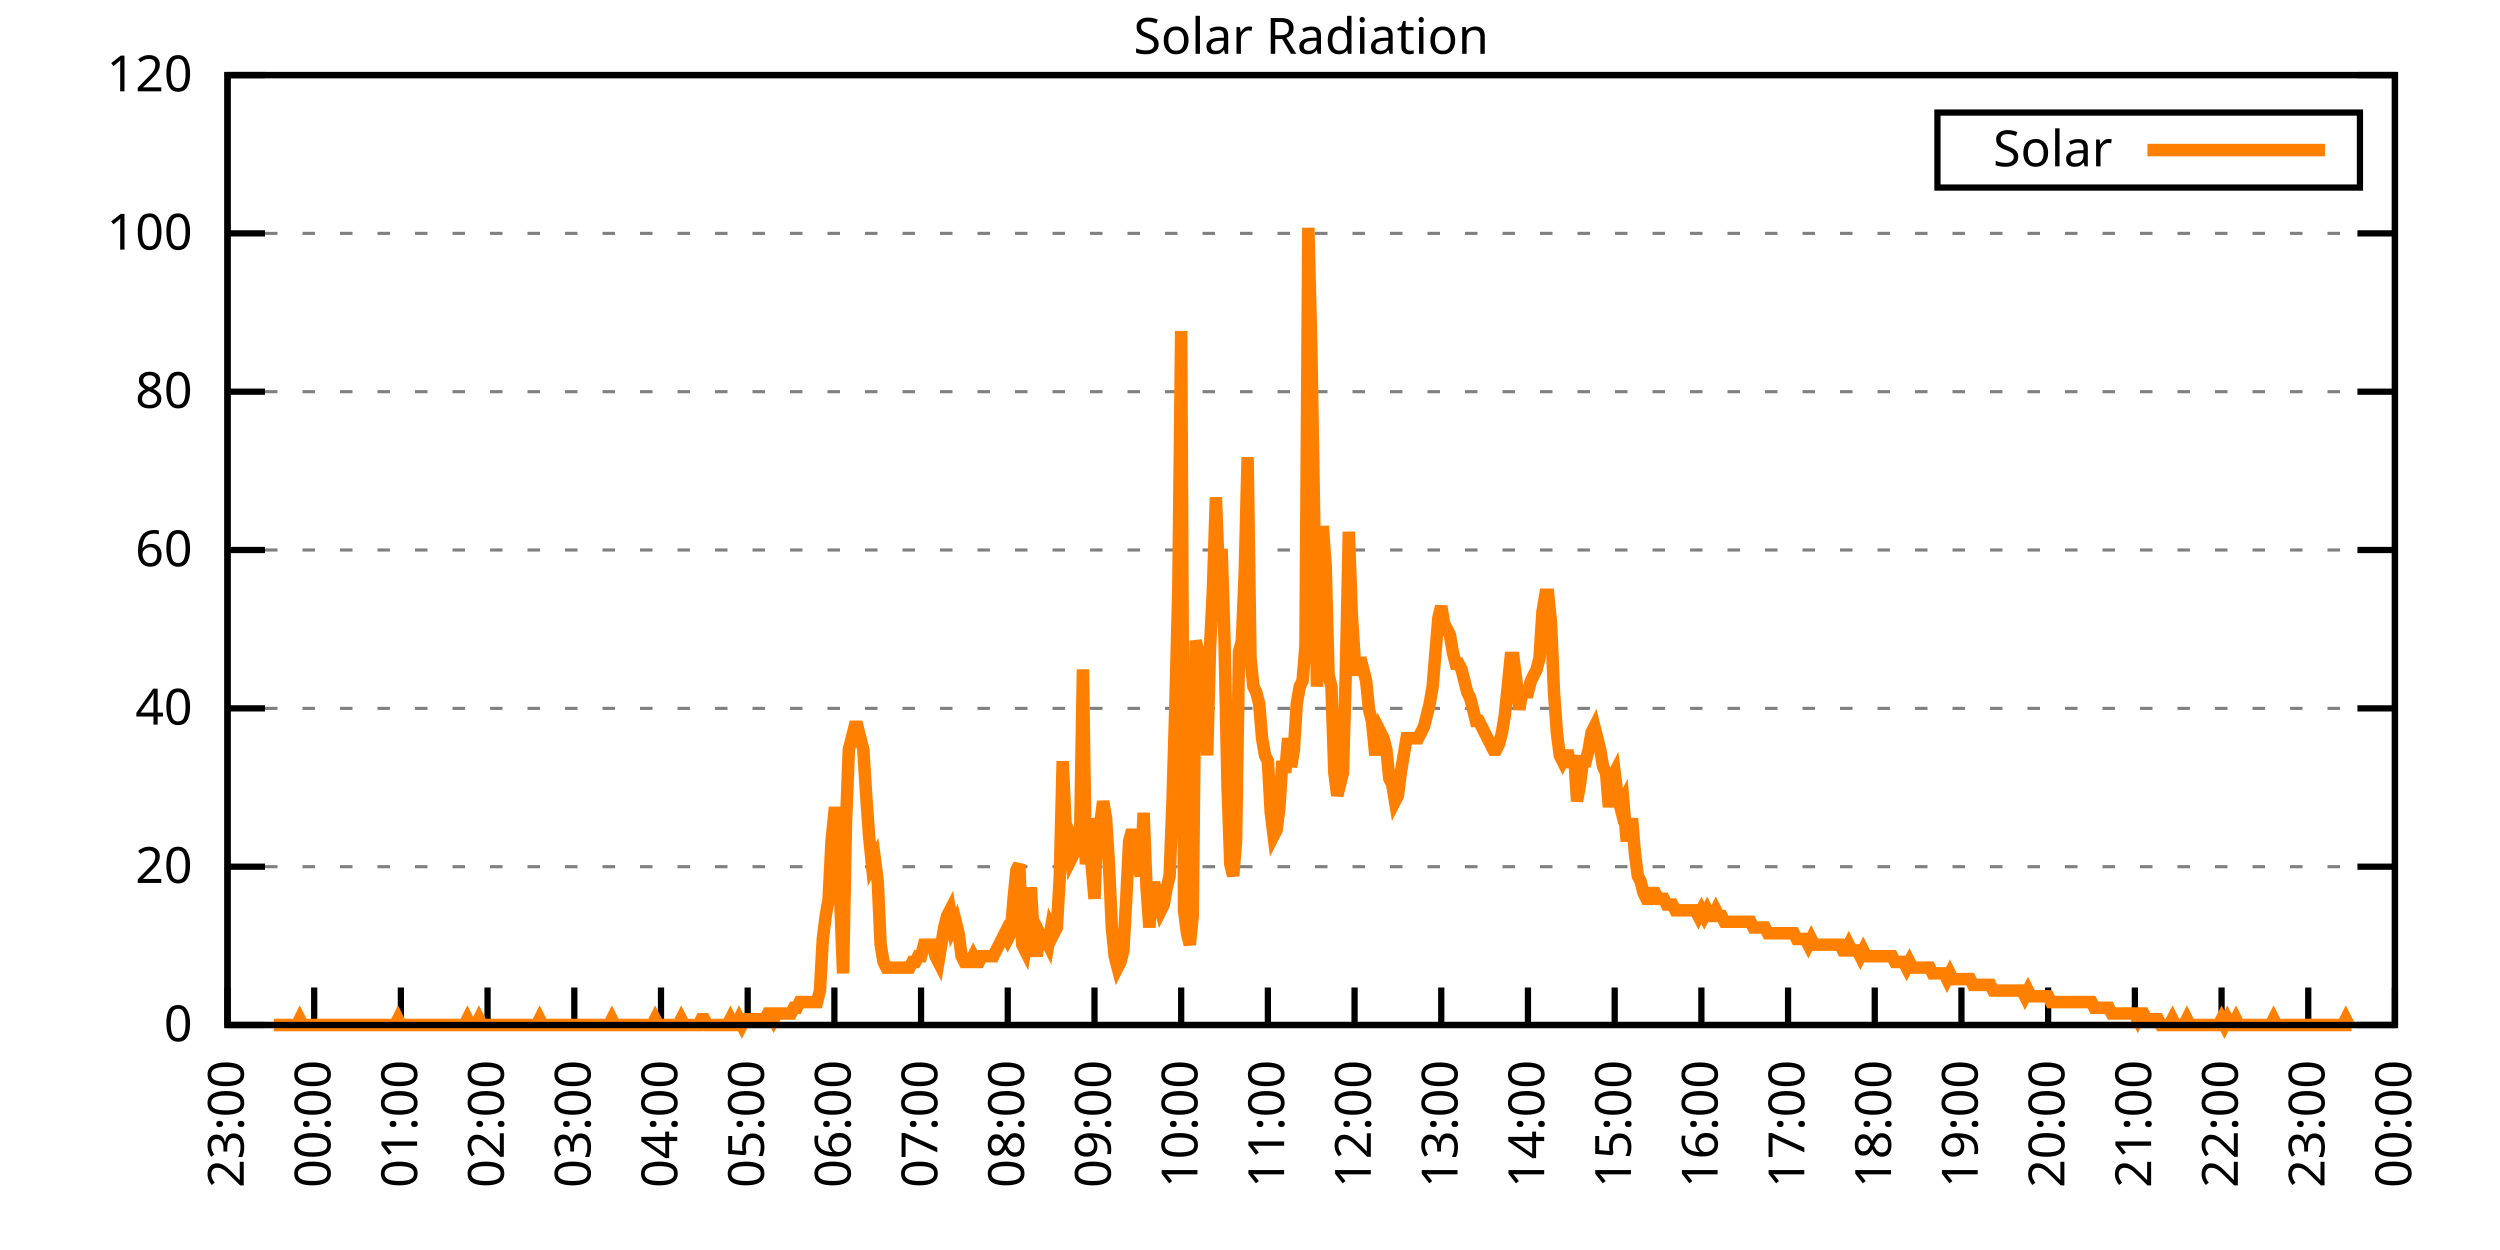
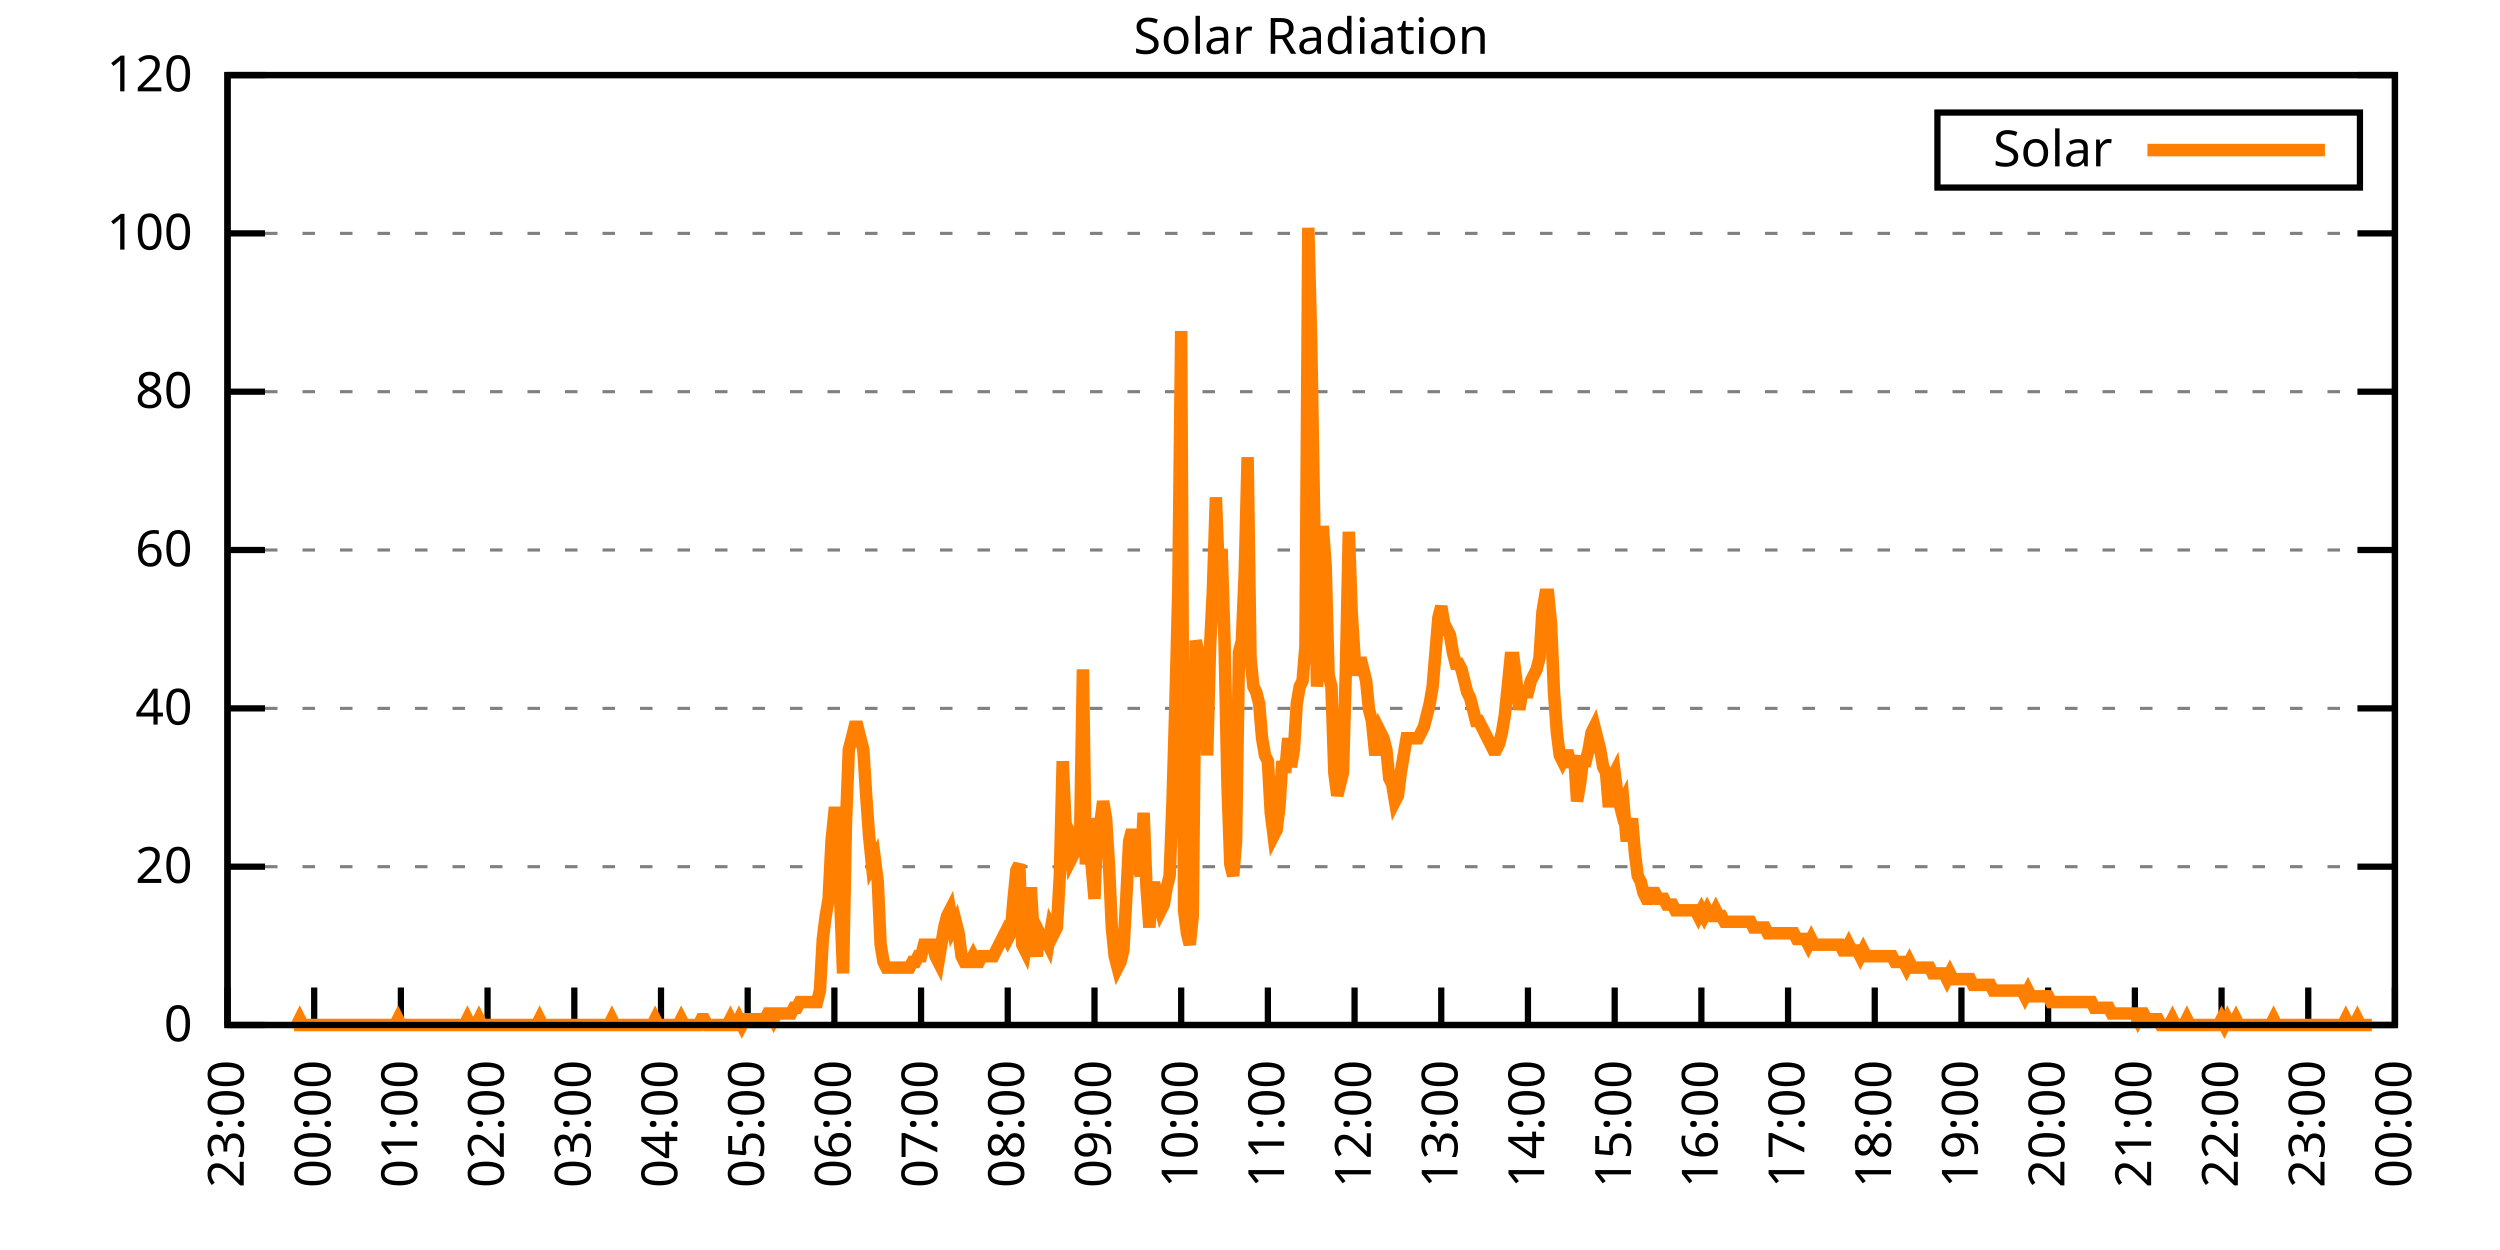
<svg xmlns="http://www.w3.org/2000/svg" xmlns:xlink="http://www.w3.org/1999/xlink" width="400" height="200" viewBox="0 0 400 200">
  <g id="gnuplot_canvas">
    <rect x="0" y="0" width="400" height="200" fill="none" />
    <defs>
      <circle id="gpDot" r="0.5" stroke-width="0.5" stroke="currentColor" />
      <path id="gpPt0" stroke-width="0.333" stroke="currentColor" d="M-1,0 h2 M0,-1 v2" />
      <path id="gpPt1" stroke-width="0.333" stroke="currentColor" d="M-1,-1 L1,1 M1,-1 L-1,1" />
      <path id="gpPt2" stroke-width="0.333" stroke="currentColor" d="M-1,0 L1,0 M0,-1 L0,1 M-1,-1 L1,1 M-1,1 L1,-1" />
      <rect id="gpPt3" stroke-width="0.333" stroke="currentColor" x="-1" y="-1" width="2" height="2" />
      <rect id="gpPt4" stroke-width="0.333" stroke="currentColor" fill="currentColor" x="-1" y="-1" width="2" height="2" />
      <circle id="gpPt5" stroke-width="0.333" stroke="currentColor" cx="0" cy="0" r="1" />
      <use xlink:href="#gpPt5" id="gpPt6" fill="currentColor" stroke="none" />
      <path id="gpPt7" stroke-width="0.333" stroke="currentColor" d="M0,-1.33 L-1.33,0.67 L1.33,0.67 z" />
      <use xlink:href="#gpPt7" id="gpPt8" fill="currentColor" stroke="none" />
      <use xlink:href="#gpPt7" id="gpPt9" stroke="currentColor" transform="rotate(180)" />
      <use xlink:href="#gpPt9" id="gpPt10" fill="currentColor" stroke="none" />
      <use xlink:href="#gpPt3" id="gpPt11" stroke="currentColor" transform="rotate(45)" />
      <use xlink:href="#gpPt11" id="gpPt12" fill="currentColor" stroke="none" />
      <path id="gpPt13" stroke-width="0.333" stroke="currentColor" d="M0,1.330 L1.265,0.411 L0.782,-1.067 L-0.782,-1.076 L-1.265,0.411 z" />
      <use xlink:href="#gpPt13" id="gpPt14" fill="currentColor" stroke="none" />
      <filter id="textbox" filterUnits="objectBoundingBox" x="0" y="0" height="1" width="1">
        <feFlood flood-color="white" flood-opacity="1" result="bgnd" />
        <feComposite in="SourceGraphic" in2="bgnd" operator="atop" />
      </filter>
      <filter id="greybox" filterUnits="objectBoundingBox" x="0" y="0" height="1" width="1">
        <feFlood flood-color="lightgrey" flood-opacity="1" result="grey" />
        <feComposite in="SourceGraphic" in2="grey" operator="atop" />
      </filter>
    </defs>
    <g fill="none" color="white" stroke="currentColor" stroke-width="1.00" stroke-linecap="butt" stroke-linejoin="miter">
</g>
    <g fill="none" color="black" stroke="currentColor" stroke-width="1.00" stroke-linecap="butt" stroke-linejoin="miter">
      <g stroke="none" shape-rendering="crispEdges">
        <polygon fill="rgb(255, 255, 255)" points="36.40,164.00 383.18,164.00 383.18,12.02 36.40,12.02 " />
      </g>
    </g>
    <g fill="none" color="black" stroke="currentColor" stroke-width="1.00" stroke-linecap="butt" stroke-linejoin="miter">
</g>
    <g fill="none" color="black" stroke="black" stroke-width="0.50" stroke-linecap="butt" stroke-linejoin="miter">
</g>
    <g fill="none" color="gray" stroke="currentColor" stroke-width="0.50" stroke-linecap="butt" stroke-linejoin="miter">
      <path stroke="gray" stroke-dasharray="2,4" class="gridline" d="M36.40,164.00 L383.19,164.00  " />
    </g>
    <g fill="none" color="gray" stroke="gray" stroke-width="1.00" stroke-linecap="butt" stroke-linejoin="miter">
</g>
    <g fill="none" color="black" stroke="currentColor" stroke-width="1.00" stroke-linecap="butt" stroke-linejoin="miter">
      <path stroke="black" d="M36.40,164.00 L42.40,164.00 M383.19,164.00 L377.19,164.00  " />
      <g transform="translate(30.80,166.60)" stroke="none" fill="black" font-family="Sans" font-size="8.00" text-anchor="end">
        <text>
          <tspan font-family="Sans"> 0</tspan>
        </text>
      </g>
    </g>
    <g fill="none" color="black" stroke="currentColor" stroke-width="1.00" stroke-linecap="butt" stroke-linejoin="miter">
</g>
    <g fill="none" color="black" stroke="black" stroke-width="0.50" stroke-linecap="butt" stroke-linejoin="miter">
</g>
    <g fill="none" color="gray" stroke="currentColor" stroke-width="0.50" stroke-linecap="butt" stroke-linejoin="miter">
      <path stroke="gray" stroke-dasharray="2,4" class="gridline" d="M36.40,138.67 L383.19,138.67  " />
    </g>
    <g fill="none" color="gray" stroke="gray" stroke-width="1.00" stroke-linecap="butt" stroke-linejoin="miter">
</g>
    <g fill="none" color="black" stroke="currentColor" stroke-width="1.00" stroke-linecap="butt" stroke-linejoin="miter">
      <path stroke="black" d="M36.40,138.67 L42.40,138.67 M383.19,138.67 L377.19,138.67  " />
      <g transform="translate(30.80,141.27)" stroke="none" fill="black" font-family="Sans" font-size="8.00" text-anchor="end">
        <text>
          <tspan font-family="Sans"> 20</tspan>
        </text>
      </g>
    </g>
    <g fill="none" color="black" stroke="currentColor" stroke-width="1.00" stroke-linecap="butt" stroke-linejoin="miter">
</g>
    <g fill="none" color="black" stroke="black" stroke-width="0.50" stroke-linecap="butt" stroke-linejoin="miter">
</g>
    <g fill="none" color="gray" stroke="currentColor" stroke-width="0.50" stroke-linecap="butt" stroke-linejoin="miter">
      <path stroke="gray" stroke-dasharray="2,4" class="gridline" d="M36.40,113.34 L383.19,113.34  " />
    </g>
    <g fill="none" color="gray" stroke="gray" stroke-width="1.00" stroke-linecap="butt" stroke-linejoin="miter">
</g>
    <g fill="none" color="black" stroke="currentColor" stroke-width="1.00" stroke-linecap="butt" stroke-linejoin="miter">
      <path stroke="black" d="M36.40,113.34 L42.40,113.34 M383.19,113.34 L377.19,113.34  " />
      <g transform="translate(30.80,115.94)" stroke="none" fill="black" font-family="Sans" font-size="8.00" text-anchor="end">
        <text>
          <tspan font-family="Sans"> 40</tspan>
        </text>
      </g>
    </g>
    <g fill="none" color="black" stroke="currentColor" stroke-width="1.00" stroke-linecap="butt" stroke-linejoin="miter">
</g>
    <g fill="none" color="black" stroke="black" stroke-width="0.50" stroke-linecap="butt" stroke-linejoin="miter">
</g>
    <g fill="none" color="gray" stroke="currentColor" stroke-width="0.50" stroke-linecap="butt" stroke-linejoin="miter">
      <path stroke="gray" stroke-dasharray="2,4" class="gridline" d="M36.40,88.00 L383.19,88.00  " />
    </g>
    <g fill="none" color="gray" stroke="gray" stroke-width="1.00" stroke-linecap="butt" stroke-linejoin="miter">
</g>
    <g fill="none" color="black" stroke="currentColor" stroke-width="1.00" stroke-linecap="butt" stroke-linejoin="miter">
      <path stroke="black" d="M36.40,88.00 L42.40,88.00 M383.19,88.00 L377.19,88.00  " />
      <g transform="translate(30.80,90.60)" stroke="none" fill="black" font-family="Sans" font-size="8.00" text-anchor="end">
        <text>
          <tspan font-family="Sans"> 60</tspan>
        </text>
      </g>
    </g>
    <g fill="none" color="black" stroke="currentColor" stroke-width="1.00" stroke-linecap="butt" stroke-linejoin="miter">
</g>
    <g fill="none" color="black" stroke="black" stroke-width="0.50" stroke-linecap="butt" stroke-linejoin="miter">
</g>
    <g fill="none" color="gray" stroke="currentColor" stroke-width="0.50" stroke-linecap="butt" stroke-linejoin="miter">
      <path stroke="gray" stroke-dasharray="2,4" class="gridline" d="M36.40,62.67 L383.19,62.67  " />
    </g>
    <g fill="none" color="gray" stroke="gray" stroke-width="1.00" stroke-linecap="butt" stroke-linejoin="miter">
</g>
    <g fill="none" color="black" stroke="currentColor" stroke-width="1.00" stroke-linecap="butt" stroke-linejoin="miter">
      <path stroke="black" d="M36.40,62.67 L42.40,62.67 M383.19,62.67 L377.19,62.67  " />
      <g transform="translate(30.80,65.27)" stroke="none" fill="black" font-family="Sans" font-size="8.00" text-anchor="end">
        <text>
          <tspan font-family="Sans"> 80</tspan>
        </text>
      </g>
    </g>
    <g fill="none" color="black" stroke="currentColor" stroke-width="1.00" stroke-linecap="butt" stroke-linejoin="miter">
</g>
    <g fill="none" color="black" stroke="black" stroke-width="0.50" stroke-linecap="butt" stroke-linejoin="miter">
</g>
    <g fill="none" color="gray" stroke="currentColor" stroke-width="0.50" stroke-linecap="butt" stroke-linejoin="miter">
      <path stroke="gray" stroke-dasharray="2,4" class="gridline" d="M36.40,37.34 L383.19,37.34  " />
    </g>
    <g fill="none" color="gray" stroke="gray" stroke-width="1.00" stroke-linecap="butt" stroke-linejoin="miter">
</g>
    <g fill="none" color="black" stroke="currentColor" stroke-width="1.00" stroke-linecap="butt" stroke-linejoin="miter">
      <path stroke="black" d="M36.40,37.34 L42.40,37.34 M383.19,37.34 L377.19,37.34  " />
      <g transform="translate(30.80,39.94)" stroke="none" fill="black" font-family="Sans" font-size="8.00" text-anchor="end">
        <text>
          <tspan font-family="Sans"> 100</tspan>
        </text>
      </g>
    </g>
    <g fill="none" color="black" stroke="currentColor" stroke-width="1.00" stroke-linecap="butt" stroke-linejoin="miter">
</g>
    <g fill="none" color="black" stroke="black" stroke-width="0.50" stroke-linecap="butt" stroke-linejoin="miter">
</g>
    <g fill="none" color="gray" stroke="currentColor" stroke-width="0.50" stroke-linecap="butt" stroke-linejoin="miter">
      <path stroke="gray" stroke-dasharray="2,4" class="gridline" d="M36.40,12.01 L383.19,12.01  " />
    </g>
    <g fill="none" color="gray" stroke="gray" stroke-width="1.00" stroke-linecap="butt" stroke-linejoin="miter">
</g>
    <g fill="none" color="black" stroke="currentColor" stroke-width="1.00" stroke-linecap="butt" stroke-linejoin="miter">
      <path stroke="black" d="M36.40,12.01 L42.40,12.01 M383.19,12.01 L377.19,12.01  " />
      <g transform="translate(30.80,14.61)" stroke="none" fill="black" font-family="Sans" font-size="8.00" text-anchor="end">
        <text>
          <tspan font-family="Sans"> 120</tspan>
        </text>
      </g>
    </g>
    <g fill="none" color="black" stroke="currentColor" stroke-width="1.00" stroke-linecap="butt" stroke-linejoin="miter">
      <path stroke="black" d="M36.40,164.00 L36.40,158.00  " />
      <g transform="translate(39.00,169.60) rotate(270.00)" stroke="none" fill="black" font-family="Sans" font-size="8.00" text-anchor="end">
        <text>
          <tspan font-family="Sans">23:00</tspan>
        </text>
      </g>
    </g>
    <g fill="none" color="black" stroke="currentColor" stroke-width="1.00" stroke-linecap="butt" stroke-linejoin="miter">
      <path stroke="black" d="M50.27,164.00 L50.27,158.00  " />
      <g transform="translate(52.87,169.60) rotate(270.00)" stroke="none" fill="black" font-family="Sans" font-size="8.00" text-anchor="end">
        <text>
          <tspan font-family="Sans">00:00</tspan>
        </text>
      </g>
    </g>
    <g fill="none" color="black" stroke="currentColor" stroke-width="1.00" stroke-linecap="butt" stroke-linejoin="miter">
      <path stroke="black" d="M64.14,164.00 L64.14,158.00  " />
      <g transform="translate(66.74,169.60) rotate(270.00)" stroke="none" fill="black" font-family="Sans" font-size="8.00" text-anchor="end">
        <text>
          <tspan font-family="Sans">01:00</tspan>
        </text>
      </g>
    </g>
    <g fill="none" color="black" stroke="currentColor" stroke-width="1.00" stroke-linecap="butt" stroke-linejoin="miter">
      <path stroke="black" d="M78.01,164.00 L78.01,158.00  " />
      <g transform="translate(80.61,169.60) rotate(270.00)" stroke="none" fill="black" font-family="Sans" font-size="8.00" text-anchor="end">
        <text>
          <tspan font-family="Sans">02:00</tspan>
        </text>
      </g>
    </g>
    <g fill="none" color="black" stroke="currentColor" stroke-width="1.00" stroke-linecap="butt" stroke-linejoin="miter">
      <path stroke="black" d="M91.89,164.00 L91.89,158.00  " />
      <g transform="translate(94.49,169.60) rotate(270.00)" stroke="none" fill="black" font-family="Sans" font-size="8.00" text-anchor="end">
        <text>
          <tspan font-family="Sans">03:00</tspan>
        </text>
      </g>
    </g>
    <g fill="none" color="black" stroke="currentColor" stroke-width="1.00" stroke-linecap="butt" stroke-linejoin="miter">
      <path stroke="black" d="M105.76,164.00 L105.76,158.00  " />
      <g transform="translate(108.36,169.60) rotate(270.00)" stroke="none" fill="black" font-family="Sans" font-size="8.00" text-anchor="end">
        <text>
          <tspan font-family="Sans">04:00</tspan>
        </text>
      </g>
    </g>
    <g fill="none" color="black" stroke="currentColor" stroke-width="1.00" stroke-linecap="butt" stroke-linejoin="miter">
      <path stroke="black" d="M119.63,164.00 L119.63,158.00  " />
      <g transform="translate(122.23,169.60) rotate(270.00)" stroke="none" fill="black" font-family="Sans" font-size="8.00" text-anchor="end">
        <text>
          <tspan font-family="Sans">05:00</tspan>
        </text>
      </g>
    </g>
    <g fill="none" color="black" stroke="currentColor" stroke-width="1.00" stroke-linecap="butt" stroke-linejoin="miter">
      <path stroke="black" d="M133.50,164.00 L133.50,158.00  " />
      <g transform="translate(136.10,169.60) rotate(270.00)" stroke="none" fill="black" font-family="Sans" font-size="8.00" text-anchor="end">
        <text>
          <tspan font-family="Sans">06:00</tspan>
        </text>
      </g>
    </g>
    <g fill="none" color="black" stroke="currentColor" stroke-width="1.00" stroke-linecap="butt" stroke-linejoin="miter">
      <path stroke="black" d="M147.37,164.00 L147.37,158.00  " />
      <g transform="translate(149.97,169.60) rotate(270.00)" stroke="none" fill="black" font-family="Sans" font-size="8.00" text-anchor="end">
        <text>
          <tspan font-family="Sans">07:00</tspan>
        </text>
      </g>
    </g>
    <g fill="none" color="black" stroke="currentColor" stroke-width="1.00" stroke-linecap="butt" stroke-linejoin="miter">
      <path stroke="black" d="M161.24,164.00 L161.24,158.00  " />
      <g transform="translate(163.84,169.60) rotate(270.00)" stroke="none" fill="black" font-family="Sans" font-size="8.00" text-anchor="end">
        <text>
          <tspan font-family="Sans">08:00</tspan>
        </text>
      </g>
    </g>
    <g fill="none" color="black" stroke="currentColor" stroke-width="1.00" stroke-linecap="butt" stroke-linejoin="miter">
      <path stroke="black" d="M175.12,164.00 L175.12,158.00  " />
      <g transform="translate(177.72,169.60) rotate(270.00)" stroke="none" fill="black" font-family="Sans" font-size="8.00" text-anchor="end">
        <text>
          <tspan font-family="Sans">09:00</tspan>
        </text>
      </g>
    </g>
    <g fill="none" color="black" stroke="currentColor" stroke-width="1.00" stroke-linecap="butt" stroke-linejoin="miter">
      <path stroke="black" d="M188.99,164.00 L188.99,158.00  " />
      <g transform="translate(191.59,169.60) rotate(270.00)" stroke="none" fill="black" font-family="Sans" font-size="8.00" text-anchor="end">
        <text>
          <tspan font-family="Sans">10:00</tspan>
        </text>
      </g>
    </g>
    <g fill="none" color="black" stroke="currentColor" stroke-width="1.00" stroke-linecap="butt" stroke-linejoin="miter">
      <path stroke="black" d="M202.86,164.00 L202.86,158.00  " />
      <g transform="translate(205.46,169.60) rotate(270.00)" stroke="none" fill="black" font-family="Sans" font-size="8.00" text-anchor="end">
        <text>
          <tspan font-family="Sans">11:00</tspan>
        </text>
      </g>
    </g>
    <g fill="none" color="black" stroke="currentColor" stroke-width="1.00" stroke-linecap="butt" stroke-linejoin="miter">
      <path stroke="black" d="M216.73,164.00 L216.73,158.00  " />
      <g transform="translate(219.33,169.60) rotate(270.00)" stroke="none" fill="black" font-family="Sans" font-size="8.00" text-anchor="end">
        <text>
          <tspan font-family="Sans">12:00</tspan>
        </text>
      </g>
    </g>
    <g fill="none" color="black" stroke="currentColor" stroke-width="1.00" stroke-linecap="butt" stroke-linejoin="miter">
      <path stroke="black" d="M230.60,164.00 L230.60,158.00  " />
      <g transform="translate(233.20,169.60) rotate(270.00)" stroke="none" fill="black" font-family="Sans" font-size="8.00" text-anchor="end">
        <text>
          <tspan font-family="Sans">13:00</tspan>
        </text>
      </g>
    </g>
    <g fill="none" color="black" stroke="currentColor" stroke-width="1.00" stroke-linecap="butt" stroke-linejoin="miter">
      <path stroke="black" d="M244.47,164.00 L244.47,158.00  " />
      <g transform="translate(247.07,169.60) rotate(270.00)" stroke="none" fill="black" font-family="Sans" font-size="8.00" text-anchor="end">
        <text>
          <tspan font-family="Sans">14:00</tspan>
        </text>
      </g>
    </g>
    <g fill="none" color="black" stroke="currentColor" stroke-width="1.00" stroke-linecap="butt" stroke-linejoin="miter">
      <path stroke="black" d="M258.35,164.00 L258.35,158.00  " />
      <g transform="translate(260.95,169.60) rotate(270.00)" stroke="none" fill="black" font-family="Sans" font-size="8.00" text-anchor="end">
        <text>
          <tspan font-family="Sans">15:00</tspan>
        </text>
      </g>
    </g>
    <g fill="none" color="black" stroke="currentColor" stroke-width="1.00" stroke-linecap="butt" stroke-linejoin="miter">
      <path stroke="black" d="M272.22,164.00 L272.22,158.00  " />
      <g transform="translate(274.82,169.60) rotate(270.00)" stroke="none" fill="black" font-family="Sans" font-size="8.00" text-anchor="end">
        <text>
          <tspan font-family="Sans">16:00</tspan>
        </text>
      </g>
    </g>
    <g fill="none" color="black" stroke="currentColor" stroke-width="1.00" stroke-linecap="butt" stroke-linejoin="miter">
      <path stroke="black" d="M286.09,164.00 L286.09,158.00  " />
      <g transform="translate(288.69,169.60) rotate(270.00)" stroke="none" fill="black" font-family="Sans" font-size="8.00" text-anchor="end">
        <text>
          <tspan font-family="Sans">17:00</tspan>
        </text>
      </g>
    </g>
    <g fill="none" color="black" stroke="currentColor" stroke-width="1.00" stroke-linecap="butt" stroke-linejoin="miter">
      <path stroke="black" d="M299.96,164.00 L299.96,158.00  " />
      <g transform="translate(302.56,169.60) rotate(270.00)" stroke="none" fill="black" font-family="Sans" font-size="8.00" text-anchor="end">
        <text>
          <tspan font-family="Sans">18:00</tspan>
        </text>
      </g>
    </g>
    <g fill="none" color="black" stroke="currentColor" stroke-width="1.00" stroke-linecap="butt" stroke-linejoin="miter">
      <path stroke="black" d="M313.83,164.00 L313.83,158.00  " />
      <g transform="translate(316.43,169.60) rotate(270.00)" stroke="none" fill="black" font-family="Sans" font-size="8.00" text-anchor="end">
        <text>
          <tspan font-family="Sans">19:00</tspan>
        </text>
      </g>
    </g>
    <g fill="none" color="black" stroke="currentColor" stroke-width="1.00" stroke-linecap="butt" stroke-linejoin="miter">
      <path stroke="black" d="M327.70,164.00 L327.70,158.00  " />
      <g transform="translate(330.30,169.60) rotate(270.00)" stroke="none" fill="black" font-family="Sans" font-size="8.00" text-anchor="end">
        <text>
          <tspan font-family="Sans">20:00</tspan>
        </text>
      </g>
    </g>
    <g fill="none" color="black" stroke="currentColor" stroke-width="1.00" stroke-linecap="butt" stroke-linejoin="miter">
      <path stroke="black" d="M341.58,164.00 L341.58,158.00  " />
      <g transform="translate(344.18,169.60) rotate(270.00)" stroke="none" fill="black" font-family="Sans" font-size="8.00" text-anchor="end">
        <text>
          <tspan font-family="Sans">21:00</tspan>
        </text>
      </g>
    </g>
    <g fill="none" color="black" stroke="currentColor" stroke-width="1.00" stroke-linecap="butt" stroke-linejoin="miter">
      <path stroke="black" d="M355.45,164.00 L355.45,158.00  " />
      <g transform="translate(358.05,169.60) rotate(270.00)" stroke="none" fill="black" font-family="Sans" font-size="8.00" text-anchor="end">
        <text>
          <tspan font-family="Sans">22:00</tspan>
        </text>
      </g>
    </g>
    <g fill="none" color="black" stroke="currentColor" stroke-width="1.00" stroke-linecap="butt" stroke-linejoin="miter">
      <path stroke="black" d="M369.32,164.00 L369.32,158.00  " />
      <g transform="translate(371.92,169.60) rotate(270.00)" stroke="none" fill="black" font-family="Sans" font-size="8.00" text-anchor="end">
        <text>
          <tspan font-family="Sans">23:00</tspan>
        </text>
      </g>
    </g>
    <g fill="none" color="black" stroke="currentColor" stroke-width="1.00" stroke-linecap="butt" stroke-linejoin="miter">
      <path stroke="black" d="M383.19,164.00 L383.19,158.00  " />
      <g transform="translate(385.79,169.60) rotate(270.00)" stroke="none" fill="black" font-family="Sans" font-size="8.00" text-anchor="end">
        <text>
          <tspan font-family="Sans">00:00</tspan>
        </text>
      </g>
    </g>
    <g fill="none" color="black" stroke="currentColor" stroke-width="1.00" stroke-linecap="butt" stroke-linejoin="miter">
</g>
    <g fill="none" color="black" stroke="currentColor" stroke-width="1.00" stroke-linecap="butt" stroke-linejoin="miter">
      <path stroke="black" d="M36.40,12.01 L36.40,164.00 L383.19,164.00 L383.19,12.01 L36.40,12.01 Z  " />
    </g>
    <g fill="none" color="black" stroke="currentColor" stroke-width="1.00" stroke-linecap="butt" stroke-linejoin="miter">
</g>
    <g fill="none" color="black" stroke="currentColor" stroke-width="1.00" stroke-linecap="butt" stroke-linejoin="miter">
      <path stroke="black" d="M309.99,30.01 L309.99,18.01 L377.59,18.01 L377.59,30.01 L309.99,30.01 Z  " />
    </g>
    <g id="Solar_Radiation_plot_1">
      <g fill="none" color="white" stroke="black" stroke-width="2.00" stroke-linecap="butt" stroke-linejoin="miter">
</g>
      <g fill="none" color="black" stroke="currentColor" stroke-width="2.00" stroke-linecap="butt" stroke-linejoin="miter">
        <g transform="translate(337.99,26.61)" stroke="none" fill="black" font-family="Sans" font-size="8.00" text-anchor="end">
          <text>
            <tspan font-family="Sans">Solar</tspan>
          </text>
        </g>
      </g>
      <g fill="none" color="black" stroke="currentColor" stroke-width="2.00" stroke-linecap="butt" stroke-linejoin="miter">
-         <path stroke="rgb(255, 127,   0)" d="M343.59,24.01 L371.99,24.01 M43.80,164.00 L44.26,164.00 L44.72,164.00 L45.19,164.00 L45.65,164.00 L46.11,164.00   L46.57,164.00 L47.03,164.00 L47.50,164.00 L47.96,163.08 L48.42,164.00 L48.88,164.00 L49.35,164.00 L49.81,164.00   L50.27,164.00 L50.73,164.00 L51.20,164.00 L51.66,164.00 L52.12,164.00 L52.58,164.00 L53.05,164.00 L53.51,164.00   L53.97,164.00 L54.43,164.00 L54.90,164.00 L55.36,164.00 L55.82,164.00 L56.28,164.00 L56.75,164.00 L57.21,164.00   L57.67,164.00 L58.13,164.00 L58.59,164.00 L59.06,164.00 L59.52,164.00 L59.98,164.00 L60.44,164.00 L60.91,164.00   L61.37,164.00 L61.83,164.00 L62.29,164.00 L62.76,164.00 L63.22,164.00 L63.68,163.08 L64.14,164.00 L64.61,164.00   L65.07,164.00 L65.53,164.00 L65.99,164.00 L66.46,164.00 L66.92,164.00 L67.38,164.00 L67.84,164.00 L68.30,164.00   L68.77,164.00 L69.23,164.00 L69.69,164.00 L70.15,164.00 L70.62,164.00 L71.08,164.00 L71.54,164.00 L72.00,164.00   L72.47,164.00 L72.93,164.00 L73.39,164.00 L73.85,164.00 L74.32,164.00 L74.78,163.08 L75.24,164.00 L75.70,164.00   L76.17,164.00 L76.63,163.08 L77.09,164.00 L77.55,164.00 L78.01,164.00 L78.48,164.00 L78.94,164.00 L79.40,164.00   L79.86,164.00 L80.33,164.00 L80.79,164.00 L81.25,164.00 L81.71,164.00 L82.18,164.00 L82.64,164.00 L83.10,164.00   L83.56,164.00 L84.03,164.00 L84.49,164.00 L84.95,164.00 L85.41,164.00 L85.88,164.00 L86.34,163.08 L86.80,164.00   L87.26,164.00 L87.72,164.00 L88.19,164.00 L88.65,164.00 L89.11,164.00 L89.57,164.00 L90.04,164.00 L90.50,164.00   L90.96,164.00 L91.42,164.00 L91.89,164.00 L92.35,164.00 L92.81,164.00 L93.27,164.00 L93.74,164.00 L94.20,164.00   L94.66,164.00 L95.12,164.00 L95.59,164.00 L96.05,164.00 L96.51,164.00 L96.97,164.00 L97.44,164.00 L97.90,163.08   L98.36,164.00 L98.82,164.00 L99.28,164.00 L99.75,164.00 L100.21,164.00 L100.67,164.00 L101.13,164.00 L101.60,164.00   L102.06,164.00 L102.52,164.00 L102.98,164.00 L103.45,164.00 L103.91,164.00 L104.37,164.00 L104.83,163.08 L105.30,164.00   L105.76,164.00 L106.22,164.00 L106.68,164.00 L107.15,164.00 L107.61,164.00 L108.07,164.00 L108.53,164.00 L108.99,163.08   L109.46,164.00 L109.92,164.00 L110.38,164.00 L110.84,164.00 L111.31,164.00 L111.77,164.00 L112.23,163.08 L112.69,163.08   L113.16,164.00 L113.62,164.00 L114.08,164.00 L114.54,164.00 L115.01,164.00 L115.47,164.00 L115.93,164.00 L116.39,164.00   L116.86,163.08 L117.32,164.00 L117.78,164.00 L118.24,163.08 L118.70,164.00 L119.17,163.08 L119.63,163.08 L120.09,163.08   L120.55,163.08 L121.02,163.08 L121.48,163.08 L121.94,163.08 L122.40,163.08 L122.87,162.16 L123.33,162.16 L123.79,163.08   L124.25,162.16 L124.72,162.16 L125.18,162.16 L125.64,162.16 L126.10,162.16 L126.57,162.16 L127.03,161.25 L127.49,161.25   L127.95,160.33 L128.41,160.33 L128.88,160.33 L129.34,160.33 L129.80,160.33 L130.26,160.33 L130.73,160.33 L131.19,158.49   L131.65,150.23 L132.11,146.56 L132.58,143.81 L133.04,134.63 L133.50,130.05 L133.96,130.05 L134.43,143.81 L134.89,155.74   L135.35,131.88 L135.81,119.95 L136.28,118.12 L136.74,116.28 L137.20,116.28 L137.66,118.12 L138.13,119.95 L138.59,127.29   L139.05,133.72 L139.51,138.30 L139.97,137.39 L140.44,141.06 L140.90,151.15 L141.36,153.91 L141.82,154.82 L142.29,154.82   L142.75,154.82 L143.21,154.82 L143.67,154.82 L144.14,154.82 L144.60,154.82 L145.06,154.82 L145.52,154.82 L145.99,153.91   L146.45,153.91 L146.91,152.99 L147.37,152.99 L147.84,151.15 L148.30,151.15 L148.76,151.15 L149.22,151.15 L149.68,152.99   L150.15,153.91 L150.61,151.15 L151.07,148.40 L151.53,146.56 L152.00,145.65 L152.46,148.40 L152.92,147.48 L153.38,149.32   L153.85,152.99 L154.31,153.91 L154.77,153.91 L155.23,153.91 L155.70,152.99 L156.16,153.91 L156.62,153.91 L157.08,152.99   L157.55,152.99 L158.01,152.99 L158.47,152.99 L158.93,152.99 L159.39,152.07 L159.86,151.15 L160.32,150.23 L160.78,149.32   L161.24,150.23 L161.71,149.32 L162.17,143.81 L162.63,139.22 L163.09,138.30 L163.56,151.15 L164.02,152.07 L164.48,149.32   L164.94,141.98 L165.41,150.23 L165.87,152.99 L166.33,149.32 L166.79,150.23 L167.26,150.23 L167.72,151.15 L168.18,148.40   L168.64,149.32 L169.10,148.40 L169.57,140.14 L170.03,121.79 L170.49,131.88 L170.95,132.80 L171.42,137.39 L171.88,136.47   L172.34,134.63 L172.80,134.63 L173.27,107.10 L173.73,138.30 L174.19,132.80 L174.65,138.30 L175.12,143.81 L175.58,130.96   L176.04,131.88 L176.50,128.21 L176.97,130.96 L177.43,138.30 L177.89,148.40 L178.35,152.99 L178.82,154.82 L179.28,153.91   L179.74,152.07 L180.20,143.81 L180.66,134.63 L181.13,132.80 L181.59,134.63 L182.05,138.30 L182.51,140.14 L182.98,130.05   L183.44,141.98 L183.90,148.40 L184.36,141.98 L184.83,141.98 L185.29,143.81 L185.75,145.65 L186.21,144.73 L186.68,141.98   L187.14,140.14 L187.60,128.21 L188.06,112.61 L188.53,94.26 L188.99,52.96 L189.45,145.65 L189.91,149.32 L190.37,151.15   L190.84,146.56 L191.30,102.51 L191.76,104.35 L192.22,106.19 L192.69,106.19 L193.15,120.87 L193.61,103.43 L194.07,94.26   L194.54,79.57 L195.00,91.50 L195.46,87.83 L195.92,102.51 L196.39,125.46 L196.85,138.30 L197.31,140.14 L197.77,134.63   L198.24,104.35 L198.70,102.51 L199.16,91.50 L199.62,73.15 L200.08,105.27 L200.55,109.86 L201.01,110.77 L201.47,112.61   L201.93,118.12 L202.40,120.87 L202.86,121.79 L203.32,130.05 L203.78,133.72 L204.25,132.80 L204.71,129.13 L205.17,121.79   L205.63,123.62 L206.10,118.12 L206.56,122.70 L207.02,119.95 L207.48,112.61 L207.95,109.86 L208.41,108.94 L208.87,103.43   L209.33,36.44 L209.80,54.80 L210.26,82.33 L210.72,109.86 L211.18,101.60 L211.64,84.16 L212.11,90.59 L212.57,108.02   L213.03,109.86 L213.49,123.62 L213.96,127.29 L214.42,125.46 L214.88,123.62 L215.34,107.10 L215.81,85.08 L216.27,97.93   L216.73,105.27 L217.19,108.02 L217.66,105.27 L218.12,107.10 L218.58,108.94 L219.04,113.53 L219.51,115.36 L219.97,119.95   L220.43,119.95 L220.89,117.20 L221.35,118.12 L221.82,119.95 L222.28,124.54 L222.74,125.46 L223.20,128.21 L223.67,127.29   L224.13,123.62 L224.59,120.87 L225.05,118.12 L225.52,118.12 L225.98,118.12 L226.44,118.12 L226.90,118.12 L227.37,117.20   L227.83,116.28 L228.29,114.44 L228.75,112.61 L229.22,109.86 L229.68,104.35 L230.14,98.84 L230.60,97.01 L231.06,99.76   L231.53,100.68 L231.99,101.60 L232.45,104.35 L232.91,106.19 L233.38,106.19 L233.84,107.10 L234.30,108.94 L234.76,110.77   L235.23,111.69 L235.69,113.53 L236.15,115.36 L236.61,115.36 L237.08,116.28 L237.54,117.20 L238.00,118.12 L238.46,119.03   L238.93,119.95 L239.39,119.95 L239.85,119.03 L240.31,117.20 L240.77,114.44 L241.24,109.86 L241.70,105.27 L242.16,105.27   L242.62,108.94 L243.09,113.53 L243.55,110.77 L244.01,110.77 L244.47,110.77 L244.94,108.94 L245.40,108.02 L245.86,107.10   L246.32,105.27 L246.79,97.93 L247.25,95.17 L247.71,95.17 L248.17,99.76 L248.64,110.77 L249.10,117.20 L249.56,120.87   L250.02,121.79 L250.49,120.87 L250.95,120.87 L251.41,122.70 L251.87,120.87 L252.33,128.21 L252.80,125.46 L253.26,121.79   L253.72,121.79 L254.18,119.95 L254.65,117.20 L255.11,116.28 L255.57,118.12 L256.03,119.95 L256.50,122.70 L256.96,123.62   L257.42,129.13 L257.88,124.54 L258.35,123.62 L258.81,127.29 L259.27,129.13 L259.73,128.21 L260.20,133.72 L260.66,133.72   L261.12,130.96 L261.58,136.47 L262.04,140.14 L262.51,141.06 L262.97,142.89 L263.43,143.81 L263.89,143.81 L264.36,142.89   L264.82,142.89 L265.28,143.81 L265.74,143.81 L266.21,143.81 L266.67,144.73 L267.13,144.73 L267.59,144.73 L268.06,145.65   L268.52,145.65 L268.98,145.65 L269.44,145.65 L269.91,145.65 L270.37,145.65 L270.83,145.65 L271.29,145.65 L271.75,146.56   L272.22,145.65 L272.68,146.56 L273.14,145.65 L273.60,146.56 L274.07,146.56 L274.53,145.65 L274.99,146.56 L275.45,146.56   L275.92,147.48 L276.38,147.48 L276.84,147.48 L277.30,147.48 L277.77,147.48 L278.23,147.48 L278.69,147.48 L279.15,147.48   L279.62,147.48 L280.08,147.48 L280.54,148.40 L281.00,148.40 L281.46,148.40 L281.93,148.40 L282.39,148.40 L282.85,149.32   L283.31,149.32 L283.78,149.32 L284.24,149.32 L284.70,149.32 L285.16,149.32 L285.63,149.32 L286.09,149.32 L286.55,149.32   L287.01,149.32 L287.48,150.23 L287.94,150.23 L288.40,150.23 L288.86,150.23 L289.33,151.15 L289.79,150.23 L290.25,151.15   L290.71,151.15 L291.18,151.15 L291.64,151.15 L292.10,151.15 L292.56,151.15 L293.02,151.15 L293.49,151.15 L293.95,151.15   L294.41,151.15 L294.87,152.07 L295.34,152.07 L295.80,151.15 L296.26,152.07 L296.72,152.07 L297.19,152.07 L297.65,152.99   L298.11,152.07 L298.57,152.99 L299.04,152.99 L299.50,152.99 L299.96,152.99 L300.42,152.99 L300.89,152.99 L301.35,152.99   L301.81,152.99 L302.27,152.99 L302.73,152.99 L303.20,153.91 L303.66,153.91 L304.12,153.91 L304.58,153.91 L305.05,154.82   L305.51,153.91 L305.97,154.82 L306.43,154.82 L306.90,154.82 L307.36,154.82 L307.82,154.82 L308.28,154.82 L308.75,154.82   L309.21,155.74 L309.67,155.74 L310.13,155.74 L310.60,155.74 L311.06,155.74 L311.52,156.66 L311.98,155.74 L312.44,156.66   L312.91,156.66 L313.37,156.66 L313.83,156.66 L314.29,156.66 L314.76,156.66 L315.22,156.66 L315.68,157.58 L316.14,157.58   L316.61,157.58 L317.07,157.58 L317.53,157.58 L317.99,157.58 L318.46,157.58 L318.92,158.49 L319.38,158.49 L319.84,158.49   L320.31,158.49 L320.77,158.49 L321.23,158.49 L321.69,158.49 L322.15,158.49 L322.62,158.49 L323.08,158.49 L323.54,158.49   L324.00,159.41 L324.47,158.49 L324.93,159.41 L325.39,159.41 L325.85,159.41 L326.32,159.41 L326.78,159.41 L327.24,159.41   L327.70,159.41 L328.17,160.33 L328.63,160.33 L329.09,160.33 L329.55,160.33 L330.02,160.33 L330.48,160.33 L330.94,160.33   L331.40,160.33 L331.87,160.33 L332.33,160.33 L332.79,160.33 L333.25,160.33 L333.71,160.33 L334.18,160.33 L334.64,160.33   L335.10,161.25 L335.56,161.25 L336.03,161.25 L336.49,161.25 L336.95,161.25 L337.41,161.25 L337.88,162.16 L338.34,162.16   L338.80,162.16 L339.26,162.16 L339.73,162.16 L340.19,162.16 L340.65,162.16 L341.11,162.16 L341.58,162.16 L342.04,163.08   L342.50,162.16 L342.96,162.16 L343.42,163.08 L343.89,163.08 L344.35,163.08 L344.81,163.08 L345.27,163.08 L345.74,164.00   L346.20,164.00 L346.66,164.00 L347.12,164.00 L347.59,163.08 L348.05,164.00 L348.51,164.00 L348.97,164.00 L349.44,164.00   L349.90,163.08 L350.36,164.00 L350.82,164.00 L351.29,164.00 L351.75,164.00 L352.21,164.00 L352.67,164.00 L353.13,164.00   L353.60,164.00 L354.06,164.00 L354.52,164.00 L354.98,164.00 L355.45,163.08 L355.91,164.00 L356.37,163.08 L356.83,164.00   L357.30,164.00 L357.76,163.08 L358.22,164.00 L358.68,164.00 L359.15,164.00 L359.61,164.00 L360.07,164.00 L360.53,164.00   L361.00,164.00 L361.46,164.00 L361.92,164.00 L362.38,164.00 L362.84,164.00 L363.31,164.00 L363.77,163.08 L364.23,164.00   L364.69,164.00 L365.16,164.00 L365.62,164.00 L366.08,164.00 L366.54,164.00 L367.01,164.00 L367.47,164.00 L367.93,164.00   L368.39,164.00 L368.86,164.00 L369.32,164.00 L369.78,164.00 L370.24,164.00 L370.71,164.00 L371.17,164.00 L371.63,164.00   L372.09,164.00 L372.56,164.00 L373.02,164.00 L373.48,164.00 L373.94,164.00 L374.40,164.00 L374.87,164.00 L375.33,163.08   L375.79,164.00 L376.25,164.00  " />
+         <path stroke="rgb(255, 127,   0)" d="M343.59,24.01 L371.99,24.01 M47.03,164.00 L47.50,164.00 L47.96,163.08 L48.42,164.00 L48.88,164.00 L49.35,164.00   L49.81,164.00 L50.27,164.00 L50.73,164.00 L51.20,164.00 L51.66,164.00 L52.12,164.00 L52.58,164.00 L53.05,164.00   L53.51,164.00 L53.97,164.00 L54.43,164.00 L54.90,164.00 L55.36,164.00 L55.82,164.00 L56.28,164.00 L56.75,164.00   L57.21,164.00 L57.67,164.00 L58.13,164.00 L58.59,164.00 L59.06,164.00 L59.52,164.00 L59.98,164.00 L60.44,164.00   L60.91,164.00 L61.37,164.00 L61.83,164.00 L62.29,164.00 L62.76,164.00 L63.22,164.00 L63.68,163.08 L64.14,164.00   L64.61,164.00 L65.07,164.00 L65.53,164.00 L65.99,164.00 L66.46,164.00 L66.92,164.00 L67.38,164.00 L67.84,164.00   L68.30,164.00 L68.77,164.00 L69.23,164.00 L69.69,164.00 L70.15,164.00 L70.62,164.00 L71.08,164.00 L71.54,164.00   L72.00,164.00 L72.47,164.00 L72.93,164.00 L73.39,164.00 L73.85,164.00 L74.32,164.00 L74.78,163.08 L75.24,164.00   L75.70,164.00 L76.17,164.00 L76.63,163.08 L77.09,164.00 L77.55,164.00 L78.01,164.00 L78.48,164.00 L78.94,164.00   L79.40,164.00 L79.86,164.00 L80.33,164.00 L80.79,164.00 L81.25,164.00 L81.71,164.00 L82.18,164.00 L82.64,164.00   L83.10,164.00 L83.56,164.00 L84.03,164.00 L84.49,164.00 L84.95,164.00 L85.41,164.00 L85.88,164.00 L86.34,163.08   L86.80,164.00 L87.26,164.00 L87.72,164.00 L88.19,164.00 L88.65,164.00 L89.11,164.00 L89.57,164.00 L90.04,164.00   L90.50,164.00 L90.96,164.00 L91.42,164.00 L91.89,164.00 L92.35,164.00 L92.81,164.00 L93.27,164.00 L93.74,164.00   L94.20,164.00 L94.66,164.00 L95.12,164.00 L95.59,164.00 L96.05,164.00 L96.51,164.00 L96.97,164.00 L97.44,164.00   L97.90,163.08 L98.36,164.00 L98.82,164.00 L99.28,164.00 L99.75,164.00 L100.21,164.00 L100.67,164.00 L101.13,164.00   L101.60,164.00 L102.06,164.00 L102.52,164.00 L102.98,164.00 L103.45,164.00 L103.91,164.00 L104.37,164.00 L104.83,163.08   L105.30,164.00 L105.76,164.00 L106.22,164.00 L106.68,164.00 L107.15,164.00 L107.61,164.00 L108.07,164.00 L108.53,164.00   L108.99,163.08 L109.46,164.00 L109.92,164.00 L110.38,164.00 L110.84,164.00 L111.31,164.00 L111.77,164.00 L112.23,163.08   L112.69,163.08 L113.16,164.00 L113.62,164.00 L114.08,164.00 L114.54,164.00 L115.01,164.00 L115.47,164.00 L115.93,164.00   L116.39,164.00 L116.86,163.08 L117.32,164.00 L117.78,164.00 L118.24,163.08 L118.70,164.00 L119.17,163.08 L119.63,163.08   L120.09,163.08 L120.55,163.08 L121.02,163.08 L121.48,163.08 L121.94,163.08 L122.40,163.08 L122.87,162.16 L123.33,162.16   L123.79,163.08 L124.25,162.16 L124.72,162.16 L125.18,162.16 L125.64,162.16 L126.10,162.16 L126.57,162.16 L127.03,161.25   L127.49,161.25 L127.95,160.33 L128.41,160.33 L128.88,160.33 L129.34,160.33 L129.80,160.33 L130.26,160.33 L130.73,160.33   L131.19,158.49 L131.65,150.23 L132.11,146.56 L132.58,143.81 L133.04,134.63 L133.50,130.05 L133.96,130.05 L134.43,143.81   L134.89,155.74 L135.35,131.88 L135.81,119.95 L136.28,118.12 L136.74,116.28 L137.20,116.28 L137.66,118.12 L138.13,119.95   L138.59,127.29 L139.05,133.72 L139.51,138.30 L139.97,137.39 L140.44,141.06 L140.90,151.15 L141.36,153.91 L141.82,154.82   L142.29,154.82 L142.75,154.82 L143.21,154.82 L143.67,154.82 L144.14,154.82 L144.60,154.82 L145.06,154.82 L145.52,154.82   L145.99,153.91 L146.45,153.91 L146.91,152.99 L147.37,152.99 L147.84,151.15 L148.30,151.15 L148.76,151.15 L149.22,151.15   L149.68,152.99 L150.15,153.91 L150.61,151.15 L151.07,148.40 L151.53,146.56 L152.00,145.65 L152.46,148.40 L152.92,147.48   L153.38,149.32 L153.85,152.99 L154.31,153.91 L154.77,153.91 L155.23,153.91 L155.70,152.99 L156.16,153.91 L156.62,153.91   L157.08,152.99 L157.55,152.99 L158.01,152.99 L158.47,152.99 L158.93,152.99 L159.39,152.07 L159.86,151.15 L160.32,150.23   L160.78,149.32 L161.24,150.23 L161.71,149.32 L162.17,143.81 L162.63,139.22 L163.09,138.30 L163.56,151.15 L164.02,152.07   L164.48,149.32 L164.94,141.98 L165.41,150.23 L165.87,152.99 L166.33,149.32 L166.79,150.23 L167.26,150.23 L167.72,151.15   L168.18,148.40 L168.64,149.32 L169.10,148.40 L169.57,140.14 L170.03,121.79 L170.49,131.88 L170.95,132.80 L171.42,137.39   L171.88,136.47 L172.34,134.63 L172.80,134.63 L173.27,107.10 L173.73,138.30 L174.19,132.80 L174.65,138.30 L175.12,143.81   L175.58,130.96 L176.04,131.88 L176.50,128.21 L176.97,130.96 L177.43,138.30 L177.89,148.40 L178.35,152.99 L178.82,154.82   L179.28,153.91 L179.74,152.07 L180.20,143.81 L180.66,134.63 L181.13,132.80 L181.59,134.63 L182.05,138.30 L182.51,140.14   L182.98,130.05 L183.44,141.98 L183.90,148.40 L184.36,141.98 L184.83,141.98 L185.29,143.81 L185.75,145.65 L186.21,144.73   L186.68,141.98 L187.14,140.14 L187.60,128.21 L188.06,112.61 L188.53,94.26 L188.99,52.96 L189.45,145.65 L189.91,149.32   L190.37,151.15 L190.84,146.56 L191.30,102.51 L191.76,104.35 L192.22,106.19 L192.69,106.19 L193.15,120.87 L193.61,103.43   L194.07,94.26 L194.54,79.57 L195.00,91.50 L195.46,87.83 L195.92,102.51 L196.39,125.46 L196.85,138.30 L197.31,140.14   L197.77,134.63 L198.24,104.35 L198.70,102.51 L199.16,91.50 L199.62,73.15 L200.08,105.27 L200.55,109.86 L201.01,110.77   L201.47,112.61 L201.93,118.12 L202.40,120.87 L202.86,121.79 L203.32,130.05 L203.78,133.72 L204.25,132.80 L204.71,129.13   L205.17,121.79 L205.63,123.62 L206.10,118.12 L206.56,122.70 L207.02,119.95 L207.48,112.61 L207.95,109.86 L208.41,108.94   L208.87,103.43 L209.33,36.44 L209.80,54.80 L210.26,82.33 L210.72,109.86 L211.18,101.60 L211.64,84.16 L212.11,90.59   L212.57,108.02 L213.03,109.86 L213.49,123.62 L213.96,127.29 L214.42,125.46 L214.88,123.62 L215.34,107.10 L215.81,85.08   L216.27,97.93 L216.73,105.27 L217.19,108.02 L217.66,105.27 L218.12,107.10 L218.58,108.94 L219.04,113.53 L219.51,115.36   L219.97,119.95 L220.43,119.95 L220.89,117.20 L221.35,118.12 L221.82,119.95 L222.28,124.54 L222.74,125.46 L223.20,128.21   L223.67,127.29 L224.13,123.62 L224.59,120.87 L225.05,118.12 L225.52,118.12 L225.98,118.12 L226.44,118.12 L226.90,118.12   L227.37,117.20 L227.83,116.28 L228.29,114.44 L228.75,112.61 L229.22,109.86 L229.68,104.35 L230.14,98.84 L230.60,97.01   L231.06,99.76 L231.53,100.68 L231.99,101.60 L232.45,104.35 L232.91,106.19 L233.38,106.19 L233.84,107.10 L234.30,108.94   L234.76,110.77 L235.23,111.69 L235.69,113.53 L236.15,115.36 L236.61,115.36 L237.08,116.28 L237.54,117.20 L238.00,118.12   L238.46,119.03 L238.93,119.95 L239.39,119.95 L239.85,119.03 L240.31,117.20 L240.77,114.44 L241.24,109.86 L241.70,105.27   L242.16,105.27 L242.62,108.94 L243.09,113.53 L243.55,110.77 L244.01,110.77 L244.47,110.77 L244.94,108.94 L245.40,108.02   L245.86,107.10 L246.32,105.27 L246.79,97.93 L247.25,95.17 L247.71,95.17 L248.17,99.76 L248.64,110.77 L249.10,117.20   L249.56,120.87 L250.02,121.79 L250.49,120.87 L250.95,120.87 L251.41,122.70 L251.87,120.87 L252.33,128.21 L252.80,125.46   L253.26,121.79 L253.72,121.79 L254.18,119.95 L254.65,117.20 L255.11,116.28 L255.57,118.12 L256.03,119.95 L256.50,122.70   L256.96,123.62 L257.42,129.13 L257.88,124.54 L258.35,123.62 L258.81,127.29 L259.27,129.13 L259.73,128.21 L260.20,133.72   L260.66,133.72 L261.12,130.96 L261.58,136.47 L262.04,140.14 L262.51,141.06 L262.97,142.89 L263.43,143.81 L263.89,143.81   L264.36,142.89 L264.82,142.89 L265.28,143.81 L265.74,143.81 L266.21,143.81 L266.67,144.73 L267.13,144.73 L267.59,144.73   L268.06,145.65 L268.52,145.65 L268.98,145.65 L269.44,145.65 L269.91,145.65 L270.37,145.65 L270.83,145.65 L271.29,145.65   L271.75,146.56 L272.22,145.65 L272.68,146.56 L273.14,145.65 L273.60,146.56 L274.07,146.56 L274.53,145.65 L274.99,146.56   L275.45,146.56 L275.92,147.48 L276.38,147.48 L276.84,147.48 L277.30,147.48 L277.77,147.48 L278.23,147.48 L278.69,147.48   L279.15,147.48 L279.62,147.48 L280.08,147.48 L280.54,148.40 L281.00,148.40 L281.46,148.40 L281.93,148.40 L282.39,148.40   L282.85,149.32 L283.31,149.32 L283.78,149.32 L284.24,149.32 L284.70,149.32 L285.16,149.32 L285.63,149.32 L286.09,149.32   L286.55,149.32 L287.01,149.32 L287.48,150.23 L287.94,150.23 L288.40,150.23 L288.86,150.23 L289.33,151.15 L289.79,150.23   L290.25,151.15 L290.71,151.15 L291.18,151.15 L291.64,151.15 L292.10,151.15 L292.56,151.15 L293.02,151.15 L293.49,151.15   L293.95,151.15 L294.41,151.15 L294.87,152.07 L295.34,152.07 L295.80,151.15 L296.26,152.07 L296.72,152.07 L297.19,152.07   L297.65,152.99 L298.11,152.07 L298.57,152.99 L299.04,152.99 L299.50,152.99 L299.96,152.99 L300.42,152.99 L300.89,152.99   L301.35,152.99 L301.81,152.99 L302.27,152.99 L302.73,152.99 L303.20,153.91 L303.66,153.91 L304.12,153.91 L304.58,153.91   L305.05,154.82 L305.51,153.91 L305.97,154.82 L306.43,154.82 L306.90,154.82 L307.36,154.82 L307.82,154.82 L308.28,154.82   L308.75,154.82 L309.21,155.74 L309.67,155.74 L310.13,155.74 L310.60,155.74 L311.06,155.74 L311.52,156.66 L311.98,155.74   L312.44,156.66 L312.91,156.66 L313.37,156.66 L313.83,156.66 L314.29,156.66 L314.76,156.66 L315.22,156.66 L315.68,157.58   L316.14,157.58 L316.61,157.58 L317.07,157.58 L317.53,157.58 L317.99,157.58 L318.46,157.58 L318.92,158.49 L319.38,158.49   L319.84,158.49 L320.31,158.49 L320.77,158.49 L321.23,158.49 L321.69,158.49 L322.15,158.49 L322.62,158.49 L323.08,158.49   L323.54,158.49 L324.00,159.41 L324.47,158.49 L324.93,159.41 L325.39,159.41 L325.85,159.41 L326.32,159.41 L326.78,159.41   L327.24,159.41 L327.70,159.41 L328.17,160.33 L328.63,160.33 L329.09,160.33 L329.55,160.33 L330.02,160.33 L330.48,160.33   L330.94,160.33 L331.40,160.33 L331.87,160.33 L332.33,160.33 L332.79,160.33 L333.25,160.33 L333.71,160.33 L334.18,160.33   L334.64,160.33 L335.10,161.25 L335.56,161.25 L336.03,161.25 L336.49,161.25 L336.95,161.25 L337.41,161.25 L337.88,162.16   L338.34,162.16 L338.80,162.16 L339.26,162.16 L339.73,162.16 L340.19,162.16 L340.65,162.16 L341.11,162.16 L341.58,162.16   L342.04,163.08 L342.50,162.16 L342.96,162.16 L343.42,163.08 L343.89,163.08 L344.35,163.08 L344.81,163.08 L345.27,163.08   L345.74,164.00 L346.20,164.00 L346.66,164.00 L347.12,164.00 L347.59,163.08 L348.05,164.00 L348.51,164.00 L348.97,164.00   L349.44,164.00 L349.90,163.08 L350.36,164.00 L350.82,164.00 L351.29,164.00 L351.75,164.00 L352.21,164.00 L352.67,164.00   L353.13,164.00 L353.60,164.00 L354.06,164.00 L354.52,164.00 L354.98,164.00 L355.45,163.08 L355.91,164.00 L356.37,163.08   L356.83,164.00 L357.30,164.00 L357.76,163.08 L358.22,164.00 L358.68,164.00 L359.15,164.00 L359.61,164.00 L360.07,164.00   L360.53,164.00 L361.00,164.00 L361.46,164.00 L361.92,164.00 L362.38,164.00 L362.84,164.00 L363.31,164.00 L363.77,163.08   L364.23,164.00 L364.69,164.00 L365.16,164.00 L365.62,164.00 L366.08,164.00 L366.54,164.00 L367.01,164.00 L367.47,164.00   L367.93,164.00 L368.39,164.00 L368.86,164.00 L369.32,164.00 L369.78,164.00 L370.24,164.00 L370.71,164.00 L371.17,164.00   L371.63,164.00 L372.09,164.00 L372.56,164.00 L373.02,164.00 L373.48,164.00 L373.94,164.00 L374.40,164.00 L374.87,164.00   L375.33,163.08 L375.79,164.00 L376.25,164.00 L376.72,164.00 L377.18,163.08 L377.64,164.00 L378.10,164.00 L378.57,164.00   L379.03,164.00 L379.49,164.00  " />
      </g>
    </g>
    <g fill="none" color="black" stroke="currentColor" stroke-width="2.00" stroke-linecap="butt" stroke-linejoin="miter">
</g>
    <g fill="none" color="black" stroke="black" stroke-width="1.00" stroke-linecap="butt" stroke-linejoin="miter">
</g>
    <g fill="none" color="black" stroke="currentColor" stroke-width="1.00" stroke-linecap="butt" stroke-linejoin="miter">
      <path stroke="black" d="M36.40,12.01 L36.40,164.00 L383.19,164.00 L383.19,12.01 L36.40,12.01 Z  " />
      <g transform="translate(6.80,88.01) rotate(270.00)" stroke="none" fill="black" font-family="Sans" font-size="8.00" text-anchor="middle">
        <text />
      </g>
    </g>
    <g fill="none" color="black" stroke="currentColor" stroke-width="1.00" stroke-linecap="butt" stroke-linejoin="miter">
</g>
    <g fill="none" color="black" stroke="currentColor" stroke-width="1.00" stroke-linecap="butt" stroke-linejoin="miter">
      <g transform="translate(209.79,8.61)" stroke="none" fill="black" font-family="Sans" font-size="8.00" text-anchor="middle">
        <text>
          <tspan font-family="Sans">Solar Radiation</tspan>
        </text>
      </g>
    </g>
    <g fill="none" color="black" stroke="currentColor" stroke-width="1.00" stroke-linecap="butt" stroke-linejoin="miter">
</g>
  </g>
</svg>
